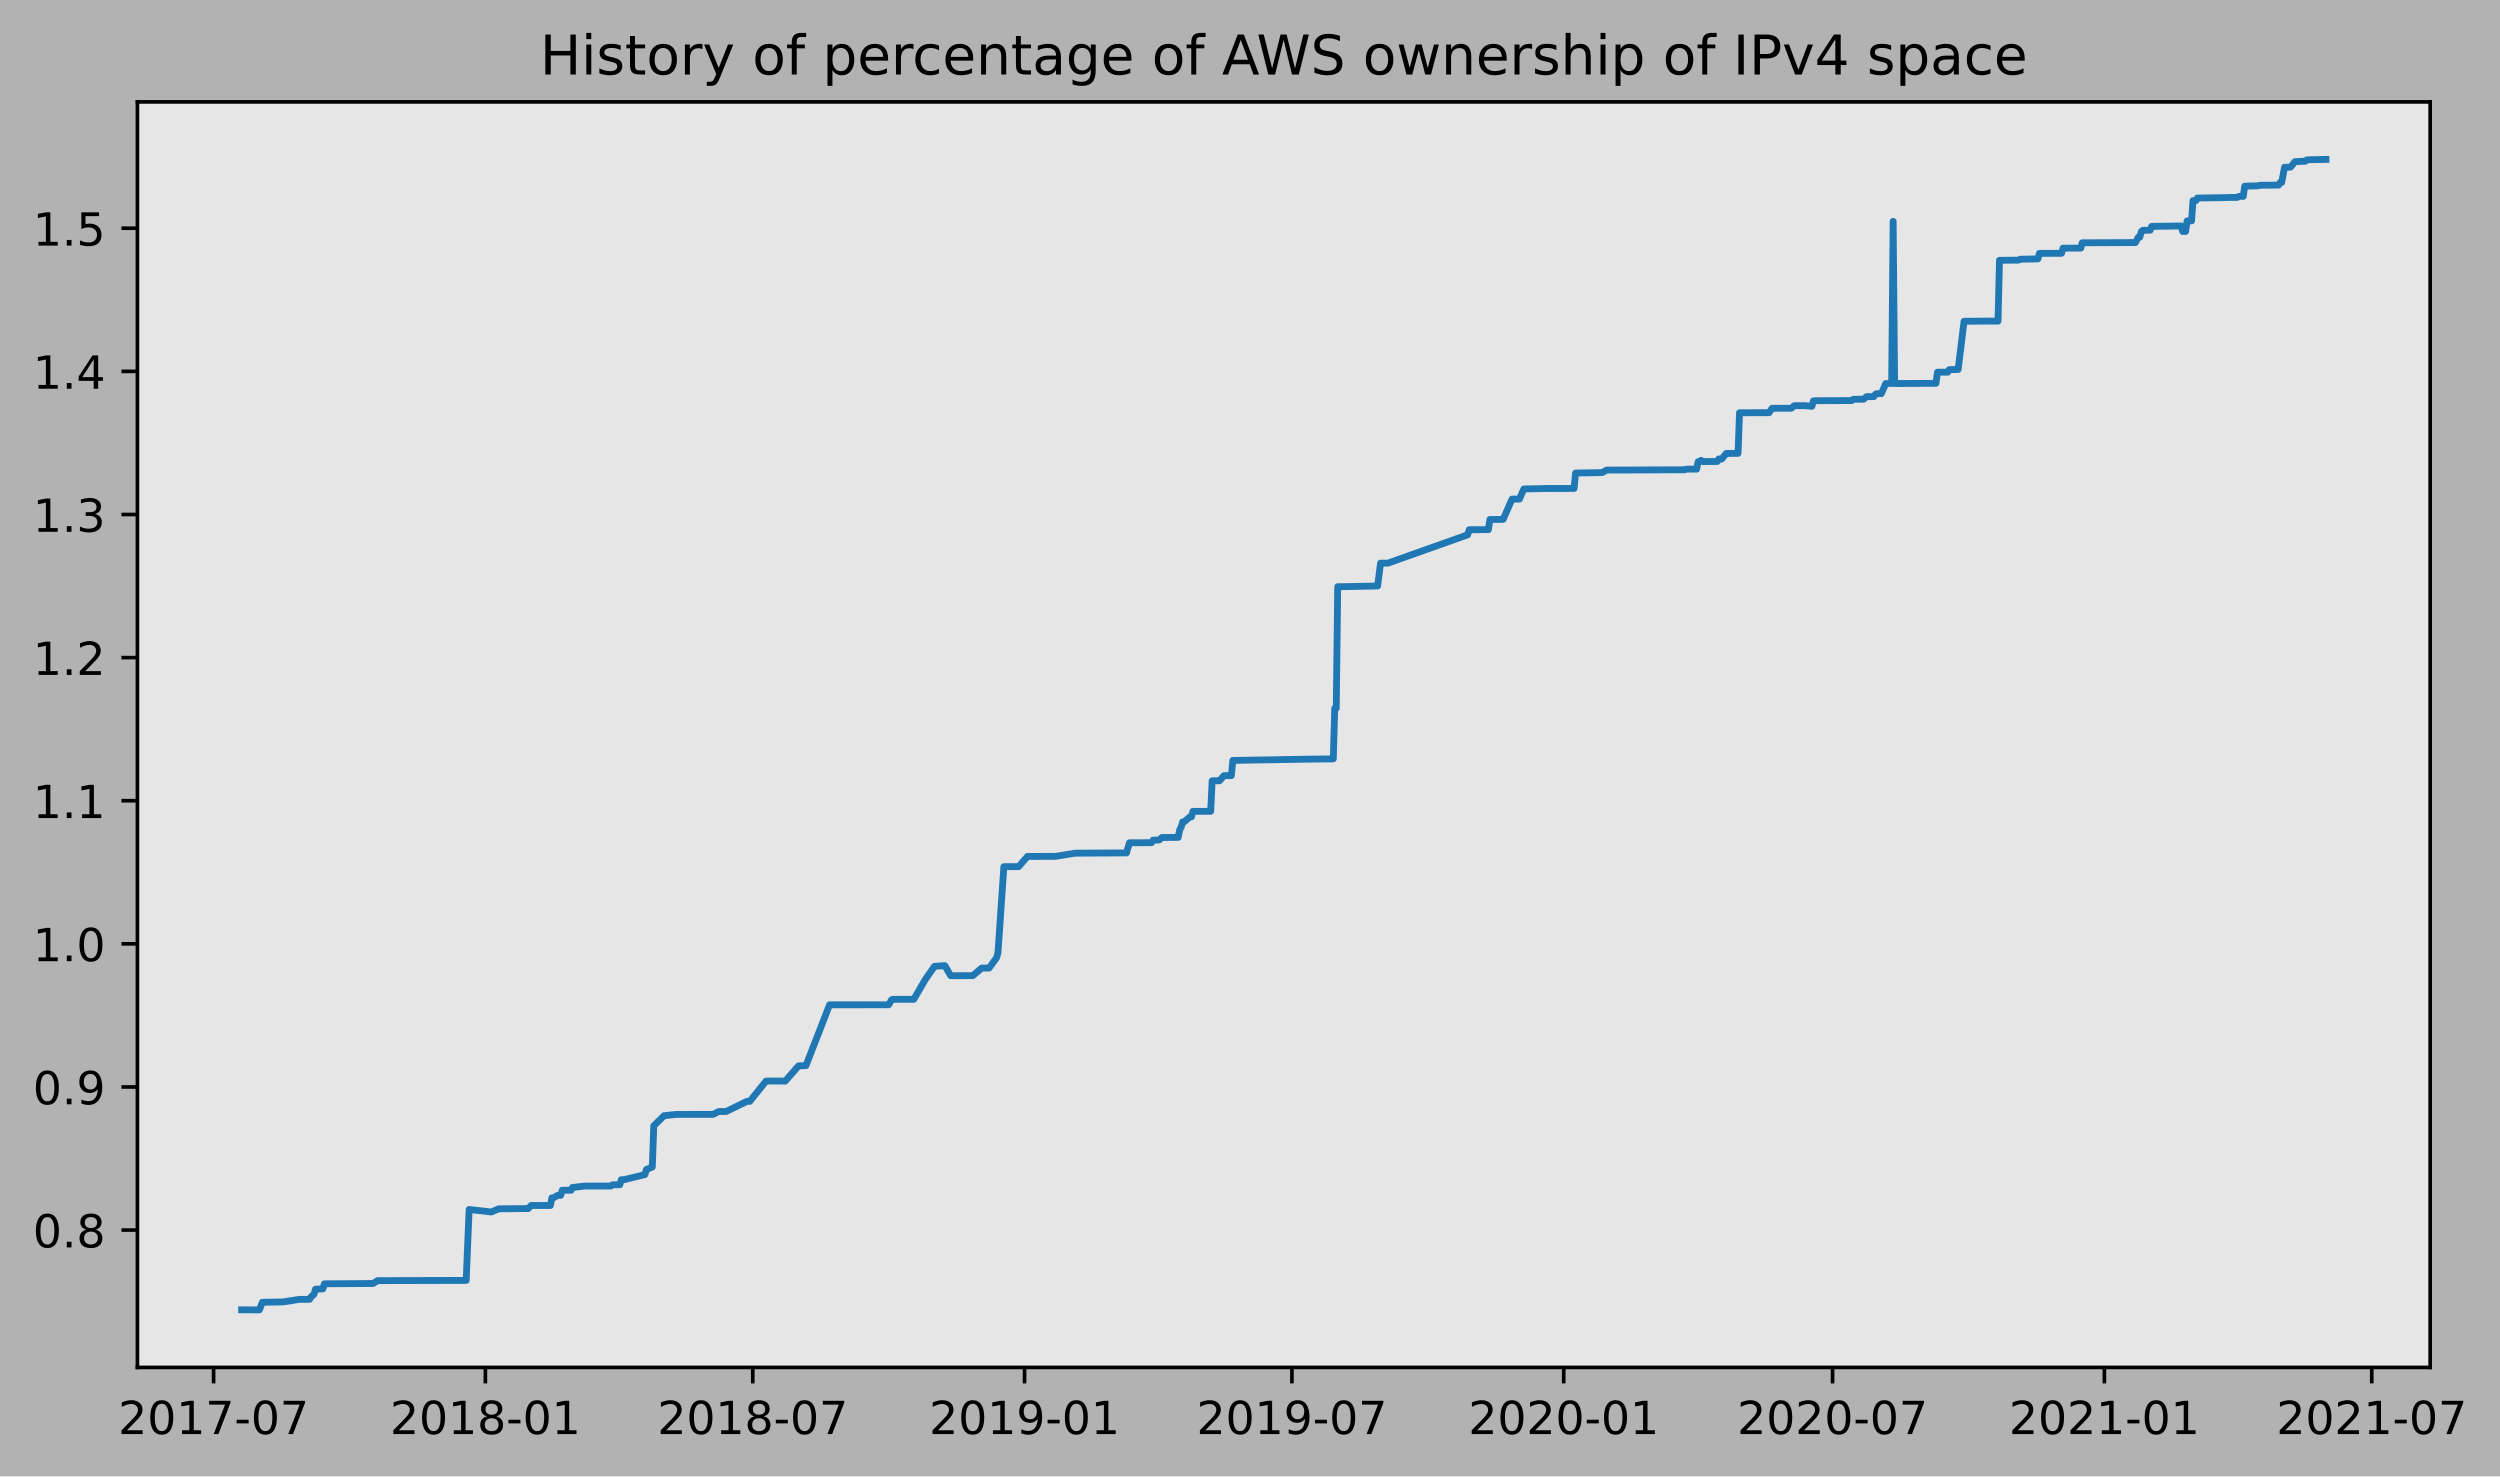
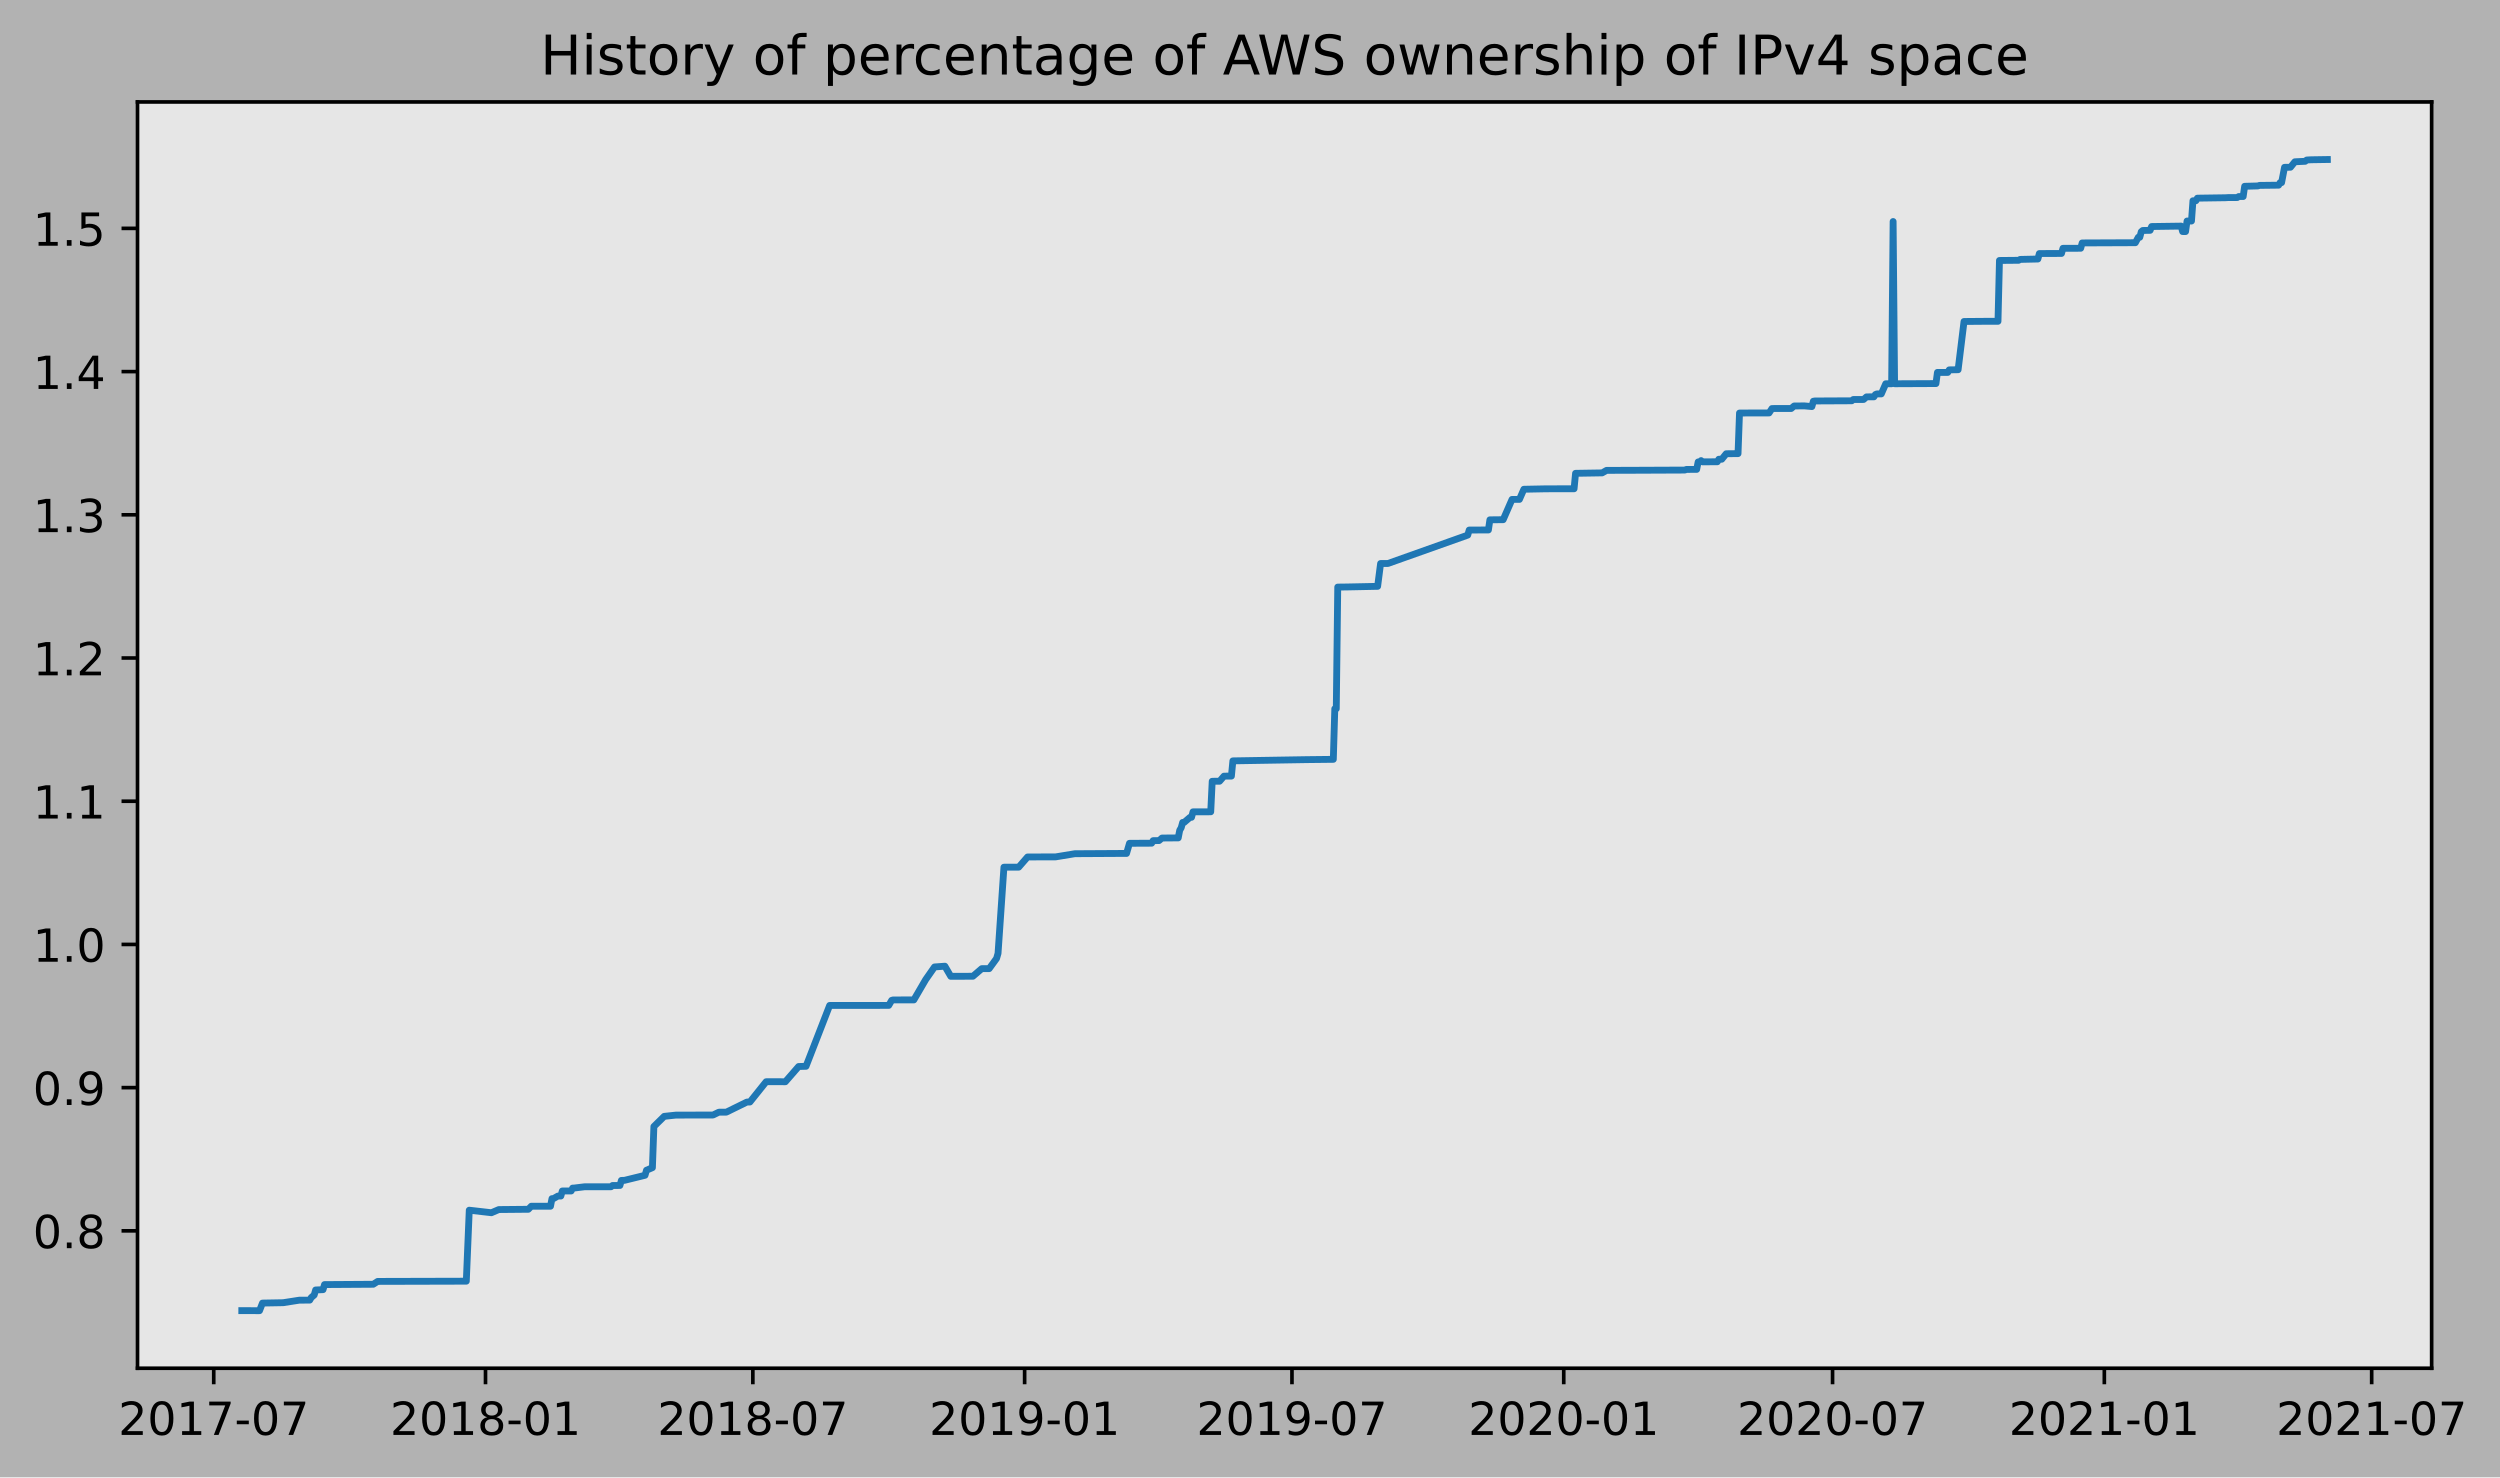
- <svg xmlns="http://www.w3.org/2000/svg" xmlns:xlink="http://www.w3.org/1999/xlink" height="323.396pt" version="1.1" viewBox="0 0 547.598 323.396" width="547.598pt">
+ <svg xmlns="http://www.w3.org/2000/svg" xmlns:xlink="http://www.w3.org/1999/xlink" height="323.396pt" version="1.1" viewBox="0 0 547.267 323.396" width="547.267pt">
  <defs>
    <style type="text/css">
*{stroke-linecap:butt;stroke-linejoin:round;}
  </style>
  </defs>
  <g id="figure_1">
    <g id="patch_1">
-       <path d="M 0 323.396  L 547.598 323.396  L 547.598 0  L 0 0  z " style="fill:#b2b2b2;" />
+       <path d="M 0 323.396  L 547.267 323.396  L 547.267 0  L 0 0  z " style="fill:#b2b2b2;" />
    </g>
    <g id="axes_1">
      <g id="patch_2">
        <path d="M 30.103 299.518  L 532.303 299.518  L 532.303 22.318  L 30.103 22.318  z " style="fill:#e6e6e6;" />
      </g>
      <g id="matplotlib.axis_1">
        <g id="xtick_1">
          <g id="line2d_1">
            <defs>
-               <path d="M 0 0  L 0 3.5  " id="m70b91eb7b1" style="stroke:#000000;stroke-width:0.8;" />
-             </defs>
-             <g>
-               <use style="stroke:#000000;stroke-width:0.8;" x="46.783" xlink:href="#m70b91eb7b1" y="299.518" />
+               <path d="M 0 0  L 0 3.5  " id="m8ea846d044" style="stroke:#000000;stroke-width:0.8;" />
+             </defs>
+             <g>
+               <use style="stroke:#000000;stroke-width:0.8;" x="46.787" xlink:href="#m8ea846d044" y="299.518" />
            </g>
          </g>
          <g id="text_1">
            <defs>
              <path d="M 19.188 8.297  L 53.609 8.297  L 53.609 0  L 7.328 0  L 7.328 8.297  Q 12.938 14.109 22.625 23.891  Q 32.328 33.688 34.812 36.531  Q 39.547 41.844 41.422 45.531  Q 43.312 49.219 43.312 52.781  Q 43.312 58.594 39.234 62.25  Q 35.156 65.922 28.609 65.922  Q 23.969 65.922 18.812 64.312  Q 13.672 62.703 7.812 59.422  L 7.812 69.391  Q 13.766 71.781 18.938 73  Q 24.125 74.219 28.422 74.219  Q 39.75 74.219 46.484 68.547  Q 53.219 62.891 53.219 53.422  Q 53.219 48.922 51.531 44.891  Q 49.859 40.875 45.406 35.406  Q 44.188 33.984 37.641 27.219  Q 31.109 20.453 19.188 8.297  z " id="DejaVuSans-50" />
              <path d="M 31.781 66.406  Q 24.172 66.406 20.328 58.906  Q 16.5 51.422 16.5 36.375  Q 16.5 21.391 20.328 13.891  Q 24.172 6.391 31.781 6.391  Q 39.453 6.391 43.281 13.891  Q 47.125 21.391 47.125 36.375  Q 47.125 51.422 43.281 58.906  Q 39.453 66.406 31.781 66.406  z M 31.781 74.219  Q 44.047 74.219 50.516 64.516  Q 56.984 54.828 56.984 36.375  Q 56.984 17.969 50.516 8.266  Q 44.047 -1.422 31.781 -1.422  Q 19.531 -1.422 13.062 8.266  Q 6.594 17.969 6.594 36.375  Q 6.594 54.828 13.062 64.516  Q 19.531 74.219 31.781 74.219  z " id="DejaVuSans-48" />
              <path d="M 12.406 8.297  L 28.516 8.297  L 28.516 63.922  L 10.984 60.406  L 10.984 69.391  L 28.422 72.906  L 38.281 72.906  L 38.281 8.297  L 54.391 8.297  L 54.391 0  L 12.406 0  z " id="DejaVuSans-49" />
              <path d="M 8.203 72.906  L 55.078 72.906  L 55.078 68.703  L 28.609 0  L 18.312 0  L 43.219 64.594  L 8.203 64.594  z " id="DejaVuSans-55" />
              <path d="M 4.891 31.391  L 31.203 31.391  L 31.203 23.391  L 4.891 23.391  z " id="DejaVuSans-45" />
            </defs>
-             <g transform="translate(25.89132 314.1166)scale(0.1 -0.1)">
+             <g transform="translate(25.89567 314.1166)scale(0.1 -0.1)">
              <use xlink:href="#DejaVuSans-50" />
              <use x="63.623" xlink:href="#DejaVuSans-48" />
              <use x="127.246" xlink:href="#DejaVuSans-49" />
              <use x="190.869" xlink:href="#DejaVuSans-55" />
              <use x="254.492" xlink:href="#DejaVuSans-45" />
              <use x="290.576" xlink:href="#DejaVuSans-48" />
              <use x="354.199" xlink:href="#DejaVuSans-55" />
            </g>
          </g>
        </g>
        <g id="xtick_2">
          <g id="line2d_2">
            <g>
-               <use style="stroke:#000000;stroke-width:0.8;" x="106.318" xlink:href="#m70b91eb7b1" y="299.518" />
+               <use style="stroke:#000000;stroke-width:0.8;" x="106.28" xlink:href="#m8ea846d044" y="299.518" />
            </g>
          </g>
          <g id="text_2">
            <defs>
              <path d="M 31.781 34.625  Q 24.75 34.625 20.719 30.859  Q 16.703 27.094 16.703 20.516  Q 16.703 13.922 20.719 10.156  Q 24.75 6.391 31.781 6.391  Q 38.812 6.391 42.859 10.172  Q 46.922 13.969 46.922 20.516  Q 46.922 27.094 42.891 30.859  Q 38.875 34.625 31.781 34.625  z M 21.922 38.812  Q 15.578 40.375 12.031 44.719  Q 8.5 49.078 8.5 55.328  Q 8.5 64.062 14.719 69.141  Q 20.953 74.219 31.781 74.219  Q 42.672 74.219 48.875 69.141  Q 55.078 64.062 55.078 55.328  Q 55.078 49.078 51.531 44.719  Q 48 40.375 41.703 38.812  Q 48.828 37.156 52.797 32.312  Q 56.781 27.484 56.781 20.516  Q 56.781 9.906 50.312 4.234  Q 43.844 -1.422 31.781 -1.422  Q 19.734 -1.422 13.25 4.234  Q 6.781 9.906 6.781 20.516  Q 6.781 27.484 10.781 32.312  Q 14.797 37.156 21.922 38.812  z M 18.312 54.391  Q 18.312 48.734 21.844 45.562  Q 25.391 42.391 31.781 42.391  Q 38.141 42.391 41.719 45.562  Q 45.312 48.734 45.312 54.391  Q 45.312 60.062 41.719 63.234  Q 38.141 66.406 31.781 66.406  Q 25.391 66.406 21.844 63.234  Q 18.312 60.062 18.312 54.391  z " id="DejaVuSans-56" />
            </defs>
-             <g transform="translate(85.42666 314.1166)scale(0.1 -0.1)">
+             <g transform="translate(85.38885 314.1166)scale(0.1 -0.1)">
              <use xlink:href="#DejaVuSans-50" />
              <use x="63.623" xlink:href="#DejaVuSans-48" />
              <use x="127.246" xlink:href="#DejaVuSans-49" />
              <use x="190.869" xlink:href="#DejaVuSans-56" />
              <use x="254.492" xlink:href="#DejaVuSans-45" />
              <use x="290.576" xlink:href="#DejaVuSans-48" />
              <use x="354.199" xlink:href="#DejaVuSans-49" />
            </g>
          </g>
        </g>
        <g id="xtick_3">
          <g id="line2d_3">
            <g>
-               <use style="stroke:#000000;stroke-width:0.8;" x="164.883" xlink:href="#m70b91eb7b1" y="299.518" />
+               <use style="stroke:#000000;stroke-width:0.8;" x="164.803" xlink:href="#m8ea846d044" y="299.518" />
            </g>
          </g>
          <g id="text_3">
-             <g transform="translate(143.9913 314.1166)scale(0.1 -0.1)">
+             <g transform="translate(143.912 314.1166)scale(0.1 -0.1)">
              <use xlink:href="#DejaVuSans-50" />
              <use x="63.623" xlink:href="#DejaVuSans-48" />
              <use x="127.246" xlink:href="#DejaVuSans-49" />
              <use x="190.869" xlink:href="#DejaVuSans-56" />
              <use x="254.492" xlink:href="#DejaVuSans-45" />
              <use x="290.576" xlink:href="#DejaVuSans-48" />
              <use x="354.199" xlink:href="#DejaVuSans-55" />
            </g>
          </g>
        </g>
        <g id="xtick_4">
          <g id="line2d_4">
            <g>
-               <use style="stroke:#000000;stroke-width:0.8;" x="224.418" xlink:href="#m70b91eb7b1" y="299.518" />
+               <use style="stroke:#000000;stroke-width:0.8;" x="224.297" xlink:href="#m8ea846d044" y="299.518" />
            </g>
          </g>
          <g id="text_4">
            <defs>
              <path d="M 10.984 1.516  L 10.984 10.5  Q 14.703 8.734 18.5 7.812  Q 22.312 6.891 25.984 6.891  Q 35.75 6.891 40.891 13.453  Q 46.047 20.016 46.781 33.406  Q 43.953 29.203 39.594 26.953  Q 35.25 24.703 29.984 24.703  Q 19.047 24.703 12.672 31.312  Q 6.297 37.938 6.297 49.422  Q 6.297 60.641 12.938 67.422  Q 19.578 74.219 30.609 74.219  Q 43.266 74.219 49.922 64.516  Q 56.594 54.828 56.594 36.375  Q 56.594 19.141 48.406 8.859  Q 40.234 -1.422 26.422 -1.422  Q 22.703 -1.422 18.891 -0.688  Q 15.094 0.047 10.984 1.516  z M 30.609 32.422  Q 37.25 32.422 41.125 36.953  Q 45.016 41.5 45.016 49.422  Q 45.016 57.281 41.125 61.844  Q 37.25 66.406 30.609 66.406  Q 23.969 66.406 20.094 61.844  Q 16.219 57.281 16.219 49.422  Q 16.219 41.5 20.094 36.953  Q 23.969 32.422 30.609 32.422  z " id="DejaVuSans-57" />
            </defs>
-             <g transform="translate(203.5267 314.1166)scale(0.1 -0.1)">
+             <g transform="translate(203.4052 314.1166)scale(0.1 -0.1)">
              <use xlink:href="#DejaVuSans-50" />
              <use x="63.623" xlink:href="#DejaVuSans-48" />
              <use x="127.246" xlink:href="#DejaVuSans-49" />
              <use x="190.869" xlink:href="#DejaVuSans-57" />
              <use x="254.492" xlink:href="#DejaVuSans-45" />
              <use x="290.576" xlink:href="#DejaVuSans-48" />
              <use x="354.199" xlink:href="#DejaVuSans-49" />
            </g>
          </g>
        </g>
        <g id="xtick_5">
          <g id="line2d_5">
            <g>
-               <use style="stroke:#000000;stroke-width:0.8;" x="282.983" xlink:href="#m70b91eb7b1" y="299.518" />
+               <use style="stroke:#000000;stroke-width:0.8;" x="282.82" xlink:href="#m8ea846d044" y="299.518" />
            </g>
          </g>
          <g id="text_5">
-             <g transform="translate(262.0913 314.1166)scale(0.1 -0.1)">
+             <g transform="translate(261.9284 314.1166)scale(0.1 -0.1)">
              <use xlink:href="#DejaVuSans-50" />
              <use x="63.623" xlink:href="#DejaVuSans-48" />
              <use x="127.246" xlink:href="#DejaVuSans-49" />
              <use x="190.869" xlink:href="#DejaVuSans-57" />
              <use x="254.492" xlink:href="#DejaVuSans-45" />
              <use x="290.576" xlink:href="#DejaVuSans-48" />
              <use x="354.199" xlink:href="#DejaVuSans-55" />
            </g>
          </g>
        </g>
        <g id="xtick_6">
          <g id="line2d_6">
            <g>
-               <use style="stroke:#000000;stroke-width:0.8;" x="342.518" xlink:href="#m70b91eb7b1" y="299.518" />
+               <use style="stroke:#000000;stroke-width:0.8;" x="342.313" xlink:href="#m8ea846d044" y="299.518" />
            </g>
          </g>
          <g id="text_6">
-             <g transform="translate(321.6266 314.1166)scale(0.1 -0.1)">
+             <g transform="translate(321.4216 314.1166)scale(0.1 -0.1)">
              <use xlink:href="#DejaVuSans-50" />
              <use x="63.623" xlink:href="#DejaVuSans-48" />
              <use x="127.246" xlink:href="#DejaVuSans-50" />
              <use x="190.869" xlink:href="#DejaVuSans-48" />
              <use x="254.492" xlink:href="#DejaVuSans-45" />
              <use x="290.576" xlink:href="#DejaVuSans-48" />
              <use x="354.199" xlink:href="#DejaVuSans-49" />
            </g>
          </g>
        </g>
        <g id="xtick_7">
          <g id="line2d_7">
            <g>
-               <use style="stroke:#000000;stroke-width:0.8;" x="401.406" xlink:href="#m70b91eb7b1" y="299.518" />
+               <use style="stroke:#000000;stroke-width:0.8;" x="401.159" xlink:href="#m8ea846d044" y="299.518" />
            </g>
          </g>
          <g id="text_7">
-             <g transform="translate(380.5149 314.1166)scale(0.1 -0.1)">
+             <g transform="translate(380.2681 314.1166)scale(0.1 -0.1)">
              <use xlink:href="#DejaVuSans-50" />
              <use x="63.623" xlink:href="#DejaVuSans-48" />
              <use x="127.246" xlink:href="#DejaVuSans-50" />
              <use x="190.869" xlink:href="#DejaVuSans-48" />
              <use x="254.492" xlink:href="#DejaVuSans-45" />
              <use x="290.576" xlink:href="#DejaVuSans-48" />
              <use x="354.199" xlink:href="#DejaVuSans-55" />
            </g>
          </g>
        </g>
        <g id="xtick_8">
          <g id="line2d_8">
            <g>
-               <use style="stroke:#000000;stroke-width:0.8;" x="460.942" xlink:href="#m70b91eb7b1" y="299.518" />
+               <use style="stroke:#000000;stroke-width:0.8;" x="460.653" xlink:href="#m8ea846d044" y="299.518" />
            </g>
          </g>
          <g id="text_8">
-             <g transform="translate(440.0502 314.1166)scale(0.1 -0.1)">
+             <g transform="translate(439.7612 314.1166)scale(0.1 -0.1)">
              <use xlink:href="#DejaVuSans-50" />
              <use x="63.623" xlink:href="#DejaVuSans-48" />
              <use x="127.246" xlink:href="#DejaVuSans-50" />
              <use x="190.869" xlink:href="#DejaVuSans-49" />
              <use x="254.492" xlink:href="#DejaVuSans-45" />
              <use x="290.576" xlink:href="#DejaVuSans-48" />
              <use x="354.199" xlink:href="#DejaVuSans-49" />
            </g>
          </g>
        </g>
        <g id="xtick_9">
          <g id="line2d_9">
            <g>
-               <use style="stroke:#000000;stroke-width:0.8;" x="519.506" xlink:href="#m70b91eb7b1" y="299.518" />
+               <use style="stroke:#000000;stroke-width:0.8;" x="519.176" xlink:href="#m8ea846d044" y="299.518" />
            </g>
          </g>
          <g id="text_9">
-             <g transform="translate(498.6149 314.1166)scale(0.1 -0.1)">
+             <g transform="translate(498.2844 314.1166)scale(0.1 -0.1)">
              <use xlink:href="#DejaVuSans-50" />
              <use x="63.623" xlink:href="#DejaVuSans-48" />
              <use x="127.246" xlink:href="#DejaVuSans-50" />
              <use x="190.869" xlink:href="#DejaVuSans-49" />
              <use x="254.492" xlink:href="#DejaVuSans-45" />
              <use x="290.576" xlink:href="#DejaVuSans-48" />
              <use x="354.199" xlink:href="#DejaVuSans-55" />
            </g>
          </g>
        </g>
      </g>
      <g id="matplotlib.axis_2">
        <g id="ytick_1">
          <g id="line2d_10">
            <defs>
-               <path d="M 0 0  L -3.5 0  " id="m0066bff553" style="stroke:#000000;stroke-width:0.8;" />
-             </defs>
-             <g>
-               <use style="stroke:#000000;stroke-width:0.8;" x="30.103" xlink:href="#m0066bff553" y="269.434" />
+               <path d="M 0 0  L -3.5 0  " id="m32a16a22d9" style="stroke:#000000;stroke-width:0.8;" />
+             </defs>
+             <g>
+               <use style="stroke:#000000;stroke-width:0.8;" x="30.103" xlink:href="#m32a16a22d9" y="269.434" />
            </g>
          </g>
          <g id="text_10">
            <defs>
              <path d="M 10.688 12.406  L 21 12.406  L 21 0  L 10.688 0  z " id="DejaVuSans-46" />
            </defs>
            <g transform="translate(7.2 273.2334)scale(0.1 -0.1)">
              <use xlink:href="#DejaVuSans-48" />
              <use x="63.623" xlink:href="#DejaVuSans-46" />
              <use x="95.41" xlink:href="#DejaVuSans-56" />
            </g>
          </g>
        </g>
        <g id="ytick_2">
          <g id="line2d_11">
            <g>
-               <use style="stroke:#000000;stroke-width:0.8;" x="30.103" xlink:href="#m0066bff553" y="238.086" />
+               <use style="stroke:#000000;stroke-width:0.8;" x="30.103" xlink:href="#m32a16a22d9" y="238.086" />
            </g>
          </g>
          <g id="text_11">
            <g transform="translate(7.2 241.8852)scale(0.1 -0.1)">
              <use xlink:href="#DejaVuSans-48" />
              <use x="63.623" xlink:href="#DejaVuSans-46" />
              <use x="95.41" xlink:href="#DejaVuSans-57" />
            </g>
          </g>
        </g>
        <g id="ytick_3">
          <g id="line2d_12">
            <g>
-               <use style="stroke:#000000;stroke-width:0.8;" x="30.103" xlink:href="#m0066bff553" y="206.738" />
+               <use style="stroke:#000000;stroke-width:0.8;" x="30.103" xlink:href="#m32a16a22d9" y="206.738" />
            </g>
          </g>
          <g id="text_12">
-             <g transform="translate(7.2 210.5369)scale(0.1 -0.1)">
+             <g transform="translate(7.2 210.537)scale(0.1 -0.1)">
              <use xlink:href="#DejaVuSans-49" />
              <use x="63.623" xlink:href="#DejaVuSans-46" />
              <use x="95.41" xlink:href="#DejaVuSans-48" />
            </g>
          </g>
        </g>
        <g id="ytick_4">
          <g id="line2d_13">
            <g>
-               <use style="stroke:#000000;stroke-width:0.8;" x="30.103" xlink:href="#m0066bff553" y="175.389" />
+               <use style="stroke:#000000;stroke-width:0.8;" x="30.103" xlink:href="#m32a16a22d9" y="175.39" />
            </g>
          </g>
          <g id="text_13">
-             <g transform="translate(7.2 179.1887)scale(0.1 -0.1)">
+             <g transform="translate(7.2 179.1888)scale(0.1 -0.1)">
              <use xlink:href="#DejaVuSans-49" />
              <use x="63.623" xlink:href="#DejaVuSans-46" />
              <use x="95.41" xlink:href="#DejaVuSans-49" />
            </g>
          </g>
        </g>
        <g id="ytick_5">
          <g id="line2d_14">
            <g>
-               <use style="stroke:#000000;stroke-width:0.8;" x="30.103" xlink:href="#m0066bff553" y="144.041" />
+               <use style="stroke:#000000;stroke-width:0.8;" x="30.103" xlink:href="#m32a16a22d9" y="144.041" />
            </g>
          </g>
          <g id="text_14">
-             <g transform="translate(7.2 147.8404)scale(0.1 -0.1)">
+             <g transform="translate(7.2 147.8406)scale(0.1 -0.1)">
              <use xlink:href="#DejaVuSans-49" />
              <use x="63.623" xlink:href="#DejaVuSans-46" />
              <use x="95.41" xlink:href="#DejaVuSans-50" />
            </g>
          </g>
        </g>
        <g id="ytick_6">
          <g id="line2d_15">
            <g>
-               <use style="stroke:#000000;stroke-width:0.8;" x="30.103" xlink:href="#m0066bff553" y="112.693" />
+               <use style="stroke:#000000;stroke-width:0.8;" x="30.103" xlink:href="#m32a16a22d9" y="112.693" />
            </g>
          </g>
          <g id="text_15">
            <defs>
              <path d="M 40.578 39.312  Q 47.656 37.797 51.625 33  Q 55.609 28.219 55.609 21.188  Q 55.609 10.406 48.188 4.484  Q 40.766 -1.422 27.094 -1.422  Q 22.516 -1.422 17.656 -0.516  Q 12.797 0.391 7.625 2.203  L 7.625 11.719  Q 11.719 9.328 16.594 8.109  Q 21.484 6.891 26.812 6.891  Q 36.078 6.891 40.938 10.547  Q 45.797 14.203 45.797 21.188  Q 45.797 27.641 41.281 31.266  Q 36.766 34.906 28.719 34.906  L 20.219 34.906  L 20.219 43.016  L 29.109 43.016  Q 36.375 43.016 40.234 45.922  Q 44.094 48.828 44.094 54.297  Q 44.094 59.906 40.109 62.906  Q 36.141 65.922 28.719 65.922  Q 24.656 65.922 20.016 65.031  Q 15.375 64.156 9.812 62.312  L 9.812 71.094  Q 15.438 72.656 20.344 73.438  Q 25.25 74.219 29.594 74.219  Q 40.828 74.219 47.359 69.109  Q 53.906 64.016 53.906 55.328  Q 53.906 49.266 50.438 45.094  Q 46.969 40.922 40.578 39.312  z " id="DejaVuSans-51" />
            </defs>
-             <g transform="translate(7.2 116.4922)scale(0.1 -0.1)">
+             <g transform="translate(7.2 116.4924)scale(0.1 -0.1)">
              <use xlink:href="#DejaVuSans-49" />
              <use x="63.623" xlink:href="#DejaVuSans-46" />
              <use x="95.41" xlink:href="#DejaVuSans-51" />
            </g>
          </g>
        </g>
        <g id="ytick_7">
          <g id="line2d_16">
            <g>
-               <use style="stroke:#000000;stroke-width:0.8;" x="30.103" xlink:href="#m0066bff553" y="81.345" />
+               <use style="stroke:#000000;stroke-width:0.8;" x="30.103" xlink:href="#m32a16a22d9" y="81.345" />
            </g>
          </g>
          <g id="text_16">
            <defs>
              <path d="M 37.797 64.312  L 12.891 25.391  L 37.797 25.391  z M 35.203 72.906  L 47.609 72.906  L 47.609 25.391  L 58.016 25.391  L 58.016 17.188  L 47.609 17.188  L 47.609 0  L 37.797 0  L 37.797 17.188  L 4.891 17.188  L 4.891 26.703  z " id="DejaVuSans-52" />
            </defs>
-             <g transform="translate(7.2 85.14393)scale(0.1 -0.1)">
+             <g transform="translate(7.2 85.14415)scale(0.1 -0.1)">
              <use xlink:href="#DejaVuSans-49" />
              <use x="63.623" xlink:href="#DejaVuSans-46" />
              <use x="95.41" xlink:href="#DejaVuSans-52" />
            </g>
          </g>
        </g>
        <g id="ytick_8">
          <g id="line2d_17">
            <g>
-               <use style="stroke:#000000;stroke-width:0.8;" x="30.103" xlink:href="#m0066bff553" y="49.996" />
+               <use style="stroke:#000000;stroke-width:0.8;" x="30.103" xlink:href="#m32a16a22d9" y="49.997" />
            </g>
          </g>
          <g id="text_17">
            <defs>
              <path d="M 10.797 72.906  L 49.516 72.906  L 49.516 64.594  L 19.828 64.594  L 19.828 46.734  Q 21.969 47.469 24.109 47.828  Q 26.266 48.188 28.422 48.188  Q 40.625 48.188 47.75 41.5  Q 54.891 34.812 54.891 23.391  Q 54.891 11.625 47.562 5.094  Q 40.234 -1.422 26.906 -1.422  Q 22.312 -1.422 17.547 -0.641  Q 12.797 0.141 7.719 1.703  L 7.719 11.625  Q 12.109 9.234 16.797 8.062  Q 21.484 6.891 26.703 6.891  Q 35.156 6.891 40.078 11.328  Q 45.016 15.766 45.016 23.391  Q 45.016 31 40.078 35.438  Q 35.156 39.891 26.703 39.891  Q 22.75 39.891 18.812 39.016  Q 14.891 38.141 10.797 36.281  z " id="DejaVuSans-53" />
            </defs>
-             <g transform="translate(7.2 53.79568)scale(0.1 -0.1)">
+             <g transform="translate(7.2 53.79594)scale(0.1 -0.1)">
              <use xlink:href="#DejaVuSans-49" />
              <use x="63.623" xlink:href="#DejaVuSans-46" />
              <use x="95.41" xlink:href="#DejaVuSans-53" />
            </g>
          </g>
        </g>
      </g>
      <g id="line2d_18">
-         <path clip-path="url(#p592991cf7d)" d="M 52.93 286.906  L 56.813 286.918  L 57.46 285.253  L 61.99 285.171  L 65.549 284.616  L 67.814 284.604  L 68.138 284.049  L 68.785 283.494  L 69.108 282.385  L 70.726 282.315  L 71.05 281.205  L 81.727 281.134  L 82.698 280.51  L 102.112 280.458  L 102.759 264.92  L 107.612 265.475  L 109.23 264.781  L 115.701 264.719  L 116.348 264.051  L 120.555 264.053  L 120.878 262.388  L 121.202 262.383  L 122.173 261.827  L 122.82 261.824  L 123.143 260.714  L 125.085 260.712  L 125.408 260.077  L 125.732 260.073  L 127.997 259.796  L 133.821 259.788  L 134.144 259.51  L 135.762 259.508  L 136.086 258.398  L 136.733 258.39  L 141.263 257.279  L 141.586 256.169  L 142.881 255.614  L 143.204 246.597  L 145.469 244.377  L 148.058 244.1  L 156.147 244.089  L 157.441 243.465  L 159.059 243.465  L 163.588 241.245  L 164.236 241.238  L 167.795 236.797  L 169.736 236.786  L 172.001 236.804  L 174.913 233.465  L 176.531 233.419  L 181.708 220.097  L 194.65 220.089  L 195.298 218.98  L 195.621 218.893  L 200.151 218.886  L 202.739 214.447  L 204.681 211.672  L 206.946 211.506  L 208.24 213.725  L 213.093 213.705  L 215.035 212.041  L 216.653 212.039  L 218.27 209.819  L 218.594 208.7  L 219.888 189.833  L 223.124 189.825  L 225.065 187.596  L 231.213 187.577  L 235.419 186.883  L 245.126 186.827  L 246.744 186.827  L 247.391 184.605  L 252.244 184.581  L 252.568 184.026  L 253.862 184.006  L 254.509 183.451  L 258.068 183.421  L 258.392 181.756  L 258.716 181.201  L 259.039 180.031  L 259.363 180.029  L 260.657 178.919  L 260.981 178.918  L 261.304 177.716  L 265.187 177.71  L 265.51 171.025  L 267.128 171.014  L 268.099 169.901  L 269.717 169.892  L 270.04 166.558  L 286.218 166.288  L 292.042 166.224  L 292.366 155.152  L 292.69 155.151  L 293.013 128.515  L 294.954 128.493  L 301.749 128.352  L 302.396 123.358  L 304.014 123.347  L 321.487 117.139  L 321.81 116.029  L 326.016 116.012  L 326.34 113.792  L 329.252 113.762  L 331.193 109.323  L 332.811 109.321  L 333.782 107.101  L 338.635 107.004  L 344.783 106.993  L 345.107 103.614  L 350.931 103.518  L 351.901 102.966  L 356.755 102.953  L 369.05 102.898  L 369.374 102.76  L 371.639 102.751  L 371.962 101.121  L 372.286 101.121  L 372.609 100.83  L 372.933 101.103  L 376.168 101.081  L 376.492 100.528  L 377.139 100.526  L 378.11 99.327  L 380.698 99.298  L 381.022 90.415  L 385.228 90.396  L 387.493 90.4  L 388.14 89.429  L 392.347 89.425  L 392.994 88.87  L 395.259 88.854  L 396.876 89.001  L 397.2 87.83  L 397.524 87.776  L 405.613 87.735  L 405.936 87.457  L 408.201 87.447  L 408.848 86.877  L 410.466 86.871  L 410.79 86.368  L 411.113 86.229  L 412.084 86.229  L 413.054 84.009  L 414.349 84.009  L 414.672 48.492  L 414.996 84.007  L 424.056 83.965  L 424.379 81.524  L 426.644 81.523  L 426.968 80.966  L 428.909 80.936  L 430.203 70.375  L 435.057 70.335  L 437.645 70.336  L 437.969 57.018  L 442.175 56.979  L 442.499 56.786  L 446.381 56.701  L 446.705 55.504  L 451.558 55.483  L 451.882 54.354  L 455.765 54.348  L 456.088 53.181  L 467.736 53.13  L 468.384 51.942  L 468.707 51.942  L 469.031 50.735  L 469.354 50.453  L 470.972 50.421  L 471.296 49.588  L 477.767 49.495  L 478.09 50.69  L 478.737 50.687  L 479.061 48.385  L 480.032 48.384  L 480.355 43.945  L 481.002 43.941  L 481.326 43.379  L 487.474 43.286  L 488.121 43.248  L 490.062 43.242  L 490.386 43.021  L 491.356 43.02  L 491.68 40.78  L 494.592 40.702  L 494.916 40.584  L 499.122 40.535  L 499.445 39.979  L 499.769 39.976  L 500.416 36.629  L 501.71 36.613  L 502.681 35.416  L 504.946 35.308  L 505.27 35.03  L 506.24 34.975  L 509.476 34.918  L 509.476 34.918  " style="fill:none;stroke:#1f77b4;stroke-linecap:square;stroke-width:1.5;" />
+         <path clip-path="url(#p864490a9dd)" d="M 52.93 286.906  L 56.81 286.918  L 57.457 285.253  L 61.984 285.171  L 65.54 284.616  L 67.804 284.604  L 68.127 284.049  L 68.774 283.494  L 69.097 282.385  L 70.714 282.315  L 71.037 281.205  L 81.707 281.134  L 82.677 280.51  L 102.077 280.458  L 102.724 264.92  L 107.574 265.475  L 109.19 264.781  L 115.657 264.719  L 116.304 264.051  L 120.507 264.053  L 120.83 262.388  L 121.154 262.383  L 122.124 261.827  L 122.77 261.824  L 123.094 260.714  L 125.034 260.712  L 125.357 260.077  L 125.68 260.073  L 127.944 259.796  L 133.764 259.788  L 134.087 259.51  L 135.704 259.508  L 136.027 258.398  L 136.674 258.39  L 141.2 257.279  L 141.523 256.169  L 142.817 255.614  L 143.14 246.597  L 145.403 244.377  L 147.99 244.1  L 156.073 244.089  L 157.367 243.465  L 158.983 243.465  L 163.51 241.245  L 164.157 241.239  L 167.713 236.797  L 169.653 236.786  L 171.917 236.804  L 174.827 233.465  L 176.443 233.419  L 181.617 220.097  L 194.55 220.089  L 195.197 218.98  L 195.52 218.893  L 200.047 218.886  L 202.633 214.447  L 204.573 211.673  L 206.837 211.506  L 208.13 213.725  L 212.98 213.706  L 214.92 212.041  L 216.537 212.039  L 218.153 209.819  L 218.477 208.701  L 219.77 189.833  L 223.003 189.825  L 224.943 187.596  L 231.087 187.577  L 235.29 186.883  L 244.99 186.827  L 246.607 186.827  L 247.253 184.606  L 252.103 184.581  L 252.427 184.026  L 253.72 184.006  L 254.367 183.451  L 257.923 183.421  L 258.247 181.756  L 258.57 181.201  L 258.893 180.031  L 259.217 180.029  L 260.51 178.919  L 260.833 178.919  L 261.157 177.716  L 265.037 177.71  L 265.36 171.025  L 266.976 171.014  L 267.946 169.902  L 269.563 169.892  L 269.886 166.559  L 286.053 166.288  L 291.873 166.224  L 292.196 155.152  L 292.52 155.152  L 292.843 128.516  L 294.783 128.493  L 301.573 128.353  L 302.22 123.358  L 303.836 123.348  L 321.296 117.139  L 321.62 116.03  L 325.823 116.012  L 326.146 113.793  L 329.056 113.762  L 330.996 109.323  L 332.613 109.321  L 333.583 107.101  L 338.433 107.004  L 344.576 106.993  L 344.9 103.614  L 350.72 103.518  L 351.69 102.966  L 356.54 102.953  L 368.826 102.899  L 369.15 102.76  L 371.413 102.751  L 371.736 101.121  L 372.06 101.121  L 372.383 100.83  L 372.706 101.103  L 375.94 101.081  L 376.263 100.529  L 376.91 100.526  L 377.88 99.327  L 380.466 99.299  L 380.79 90.416  L 384.993 90.396  L 387.256 90.4  L 387.903 89.429  L 392.106 89.425  L 392.753 88.87  L 395.016 88.854  L 396.633 89.001  L 396.956 87.83  L 397.279 87.776  L 405.363 87.735  L 405.686 87.457  L 407.949 87.447  L 408.596 86.877  L 410.213 86.871  L 410.536 86.368  L 410.859 86.229  L 411.829 86.229  L 412.799 84.01  L 414.093 84.009  L 414.416 48.493  L 414.739 84.007  L 423.793 83.965  L 424.116 81.524  L 426.379 81.524  L 426.703 80.967  L 428.643 80.936  L 429.936 70.375  L 434.786 70.336  L 437.373 70.336  L 437.696 57.018  L 441.899 56.979  L 442.223 56.787  L 446.103 56.701  L 446.426 55.505  L 451.276 55.483  L 451.599 54.355  L 455.479 54.348  L 455.803 53.181  L 467.443 53.13  L 468.089 51.942  L 468.413 51.942  L 468.736 50.735  L 469.059 50.453  L 470.676 50.421  L 470.999 49.589  L 477.466 49.495  L 477.789 50.69  L 478.436 50.687  L 478.759 48.385  L 479.729 48.385  L 480.053 43.945  L 480.699 43.941  L 481.023 43.379  L 487.166 43.287  L 487.813 43.249  L 489.753 43.243  L 490.076 43.021  L 491.046 43.02  L 491.369 40.781  L 494.279 40.702  L 494.603 40.585  L 498.806 40.535  L 499.129 39.979  L 499.453 39.976  L 500.099 36.629  L 501.393 36.613  L 502.363 35.416  L 504.626 35.309  L 504.949 35.03  L 505.919 34.975  L 509.476 34.918  L 509.476 34.918  " style="fill:none;stroke:#1f77b4;stroke-linecap:square;stroke-width:1.5;" />
      </g>
      <g id="patch_3">
        <path d="M 30.103 299.518  L 30.103 22.318  " style="fill:none;stroke:#000000;stroke-linecap:square;stroke-linejoin:miter;stroke-width:0.8;" />
      </g>
      <g id="patch_4">
        <path d="M 532.303 299.518  L 532.303 22.318  " style="fill:none;stroke:#000000;stroke-linecap:square;stroke-linejoin:miter;stroke-width:0.8;" />
      </g>
      <g id="patch_5">
        <path d="M 30.103 299.518  L 532.303 299.518  " style="fill:none;stroke:#000000;stroke-linecap:square;stroke-linejoin:miter;stroke-width:0.8;" />
      </g>
      <g id="patch_6">
        <path d="M 30.103 22.318  L 532.303 22.318  " style="fill:none;stroke:#000000;stroke-linecap:square;stroke-linejoin:miter;stroke-width:0.8;" />
      </g>
      <g id="text_18">
        <defs>
          <path d="M 9.812 72.906  L 19.672 72.906  L 19.672 43.016  L 55.516 43.016  L 55.516 72.906  L 65.375 72.906  L 65.375 0  L 55.516 0  L 55.516 34.719  L 19.672 34.719  L 19.672 0  L 9.812 0  z " id="DejaVuSans-72" />
          <path d="M 9.422 54.688  L 18.406 54.688  L 18.406 0  L 9.422 0  z M 9.422 75.984  L 18.406 75.984  L 18.406 64.594  L 9.422 64.594  z " id="DejaVuSans-105" />
          <path d="M 44.281 53.078  L 44.281 44.578  Q 40.484 46.531 36.375 47.5  Q 32.281 48.484 27.875 48.484  Q 21.188 48.484 17.844 46.438  Q 14.5 44.391 14.5 40.281  Q 14.5 37.156 16.891 35.375  Q 19.281 33.594 26.516 31.984  L 29.594 31.297  Q 39.156 29.25 43.188 25.516  Q 47.219 21.781 47.219 15.094  Q 47.219 7.469 41.188 3.016  Q 35.156 -1.422 24.609 -1.422  Q 20.219 -1.422 15.453 -0.562  Q 10.688 0.297 5.422 2  L 5.422 11.281  Q 10.406 8.688 15.234 7.391  Q 20.062 6.109 24.812 6.109  Q 31.156 6.109 34.562 8.281  Q 37.984 10.453 37.984 14.406  Q 37.984 18.062 35.516 20.016  Q 33.062 21.969 24.703 23.781  L 21.578 24.516  Q 13.234 26.266 9.516 29.906  Q 5.812 33.547 5.812 39.891  Q 5.812 47.609 11.281 51.797  Q 16.75 56 26.812 56  Q 31.781 56 36.172 55.266  Q 40.578 54.547 44.281 53.078  z " id="DejaVuSans-115" />
          <path d="M 18.312 70.219  L 18.312 54.688  L 36.812 54.688  L 36.812 47.703  L 18.312 47.703  L 18.312 18.016  Q 18.312 11.328 20.141 9.422  Q 21.969 7.516 27.594 7.516  L 36.812 7.516  L 36.812 0  L 27.594 0  Q 17.188 0 13.234 3.875  Q 9.281 7.766 9.281 18.016  L 9.281 47.703  L 2.688 47.703  L 2.688 54.688  L 9.281 54.688  L 9.281 70.219  z " id="DejaVuSans-116" />
          <path d="M 30.609 48.391  Q 23.391 48.391 19.188 42.75  Q 14.984 37.109 14.984 27.297  Q 14.984 17.484 19.156 11.844  Q 23.344 6.203 30.609 6.203  Q 37.797 6.203 41.984 11.859  Q 46.188 17.531 46.188 27.297  Q 46.188 37.016 41.984 42.703  Q 37.797 48.391 30.609 48.391  z M 30.609 56  Q 42.328 56 49.016 48.375  Q 55.719 40.766 55.719 27.297  Q 55.719 13.875 49.016 6.219  Q 42.328 -1.422 30.609 -1.422  Q 18.844 -1.422 12.172 6.219  Q 5.516 13.875 5.516 27.297  Q 5.516 40.766 12.172 48.375  Q 18.844 56 30.609 56  z " id="DejaVuSans-111" />
          <path d="M 41.109 46.297  Q 39.594 47.172 37.812 47.578  Q 36.031 48 33.891 48  Q 26.266 48 22.188 43.047  Q 18.109 38.094 18.109 28.812  L 18.109 0  L 9.078 0  L 9.078 54.688  L 18.109 54.688  L 18.109 46.188  Q 20.953 51.172 25.484 53.578  Q 30.031 56 36.531 56  Q 37.453 56 38.578 55.875  Q 39.703 55.766 41.062 55.516  z " id="DejaVuSans-114" />
          <path d="M 32.172 -5.078  Q 28.375 -14.844 24.75 -17.812  Q 21.141 -20.797 15.094 -20.797  L 7.906 -20.797  L 7.906 -13.281  L 13.188 -13.281  Q 16.891 -13.281 18.938 -11.516  Q 21 -9.766 23.484 -3.219  L 25.094 0.875  L 2.984 54.688  L 12.5 54.688  L 29.594 11.922  L 46.688 54.688  L 56.203 54.688  z " id="DejaVuSans-121" />
          <path id="DejaVuSans-32" />
          <path d="M 37.109 75.984  L 37.109 68.5  L 28.516 68.5  Q 23.688 68.5 21.797 66.547  Q 19.922 64.594 19.922 59.516  L 19.922 54.688  L 34.719 54.688  L 34.719 47.703  L 19.922 47.703  L 19.922 0  L 10.891 0  L 10.891 47.703  L 2.297 47.703  L 2.297 54.688  L 10.891 54.688  L 10.891 58.5  Q 10.891 67.625 15.141 71.797  Q 19.391 75.984 28.609 75.984  z " id="DejaVuSans-102" />
          <path d="M 18.109 8.203  L 18.109 -20.797  L 9.078 -20.797  L 9.078 54.688  L 18.109 54.688  L 18.109 46.391  Q 20.953 51.266 25.266 53.625  Q 29.594 56 35.594 56  Q 45.562 56 51.781 48.094  Q 58.016 40.188 58.016 27.297  Q 58.016 14.406 51.781 6.484  Q 45.562 -1.422 35.594 -1.422  Q 29.594 -1.422 25.266 0.953  Q 20.953 3.328 18.109 8.203  z M 48.688 27.297  Q 48.688 37.203 44.609 42.844  Q 40.531 48.484 33.406 48.484  Q 26.266 48.484 22.188 42.844  Q 18.109 37.203 18.109 27.297  Q 18.109 17.391 22.188 11.75  Q 26.266 6.109 33.406 6.109  Q 40.531 6.109 44.609 11.75  Q 48.688 17.391 48.688 27.297  z " id="DejaVuSans-112" />
          <path d="M 56.203 29.594  L 56.203 25.203  L 14.891 25.203  Q 15.484 15.922 20.484 11.062  Q 25.484 6.203 34.422 6.203  Q 39.594 6.203 44.453 7.469  Q 49.312 8.734 54.109 11.281  L 54.109 2.781  Q 49.266 0.734 44.188 -0.344  Q 39.109 -1.422 33.891 -1.422  Q 20.797 -1.422 13.156 6.188  Q 5.516 13.812 5.516 26.812  Q 5.516 40.234 12.766 48.109  Q 20.016 56 32.328 56  Q 43.359 56 49.781 48.891  Q 56.203 41.797 56.203 29.594  z M 47.219 32.234  Q 47.125 39.594 43.094 43.984  Q 39.062 48.391 32.422 48.391  Q 24.906 48.391 20.391 44.141  Q 15.875 39.891 15.188 32.172  z " id="DejaVuSans-101" />
          <path d="M 48.781 52.594  L 48.781 44.188  Q 44.969 46.297 41.141 47.344  Q 37.312 48.391 33.406 48.391  Q 24.656 48.391 19.812 42.844  Q 14.984 37.312 14.984 27.297  Q 14.984 17.281 19.812 11.734  Q 24.656 6.203 33.406 6.203  Q 37.312 6.203 41.141 7.25  Q 44.969 8.297 48.781 10.406  L 48.781 2.094  Q 45.016 0.344 40.984 -0.531  Q 36.969 -1.422 32.422 -1.422  Q 20.062 -1.422 12.781 6.344  Q 5.516 14.109 5.516 27.297  Q 5.516 40.672 12.859 48.328  Q 20.219 56 33.016 56  Q 37.156 56 41.109 55.141  Q 45.062 54.297 48.781 52.594  z " id="DejaVuSans-99" />
          <path d="M 54.891 33.016  L 54.891 0  L 45.906 0  L 45.906 32.719  Q 45.906 40.484 42.875 44.328  Q 39.844 48.188 33.797 48.188  Q 26.516 48.188 22.312 43.547  Q 18.109 38.922 18.109 30.906  L 18.109 0  L 9.078 0  L 9.078 54.688  L 18.109 54.688  L 18.109 46.188  Q 21.344 51.125 25.703 53.562  Q 30.078 56 35.797 56  Q 45.219 56 50.047 50.172  Q 54.891 44.344 54.891 33.016  z " id="DejaVuSans-110" />
          <path d="M 34.281 27.484  Q 23.391 27.484 19.188 25  Q 14.984 22.516 14.984 16.5  Q 14.984 11.719 18.141 8.906  Q 21.297 6.109 26.703 6.109  Q 34.188 6.109 38.703 11.406  Q 43.219 16.703 43.219 25.484  L 43.219 27.484  z M 52.203 31.203  L 52.203 0  L 43.219 0  L 43.219 8.297  Q 40.141 3.328 35.547 0.953  Q 30.953 -1.422 24.312 -1.422  Q 15.922 -1.422 10.953 3.297  Q 6 8.016 6 15.922  Q 6 25.141 12.172 29.828  Q 18.359 34.516 30.609 34.516  L 43.219 34.516  L 43.219 35.406  Q 43.219 41.609 39.141 45  Q 35.062 48.391 27.688 48.391  Q 23 48.391 18.547 47.266  Q 14.109 46.141 10.016 43.891  L 10.016 52.203  Q 14.938 54.109 19.578 55.047  Q 24.219 56 28.609 56  Q 40.484 56 46.344 49.844  Q 52.203 43.703 52.203 31.203  z " id="DejaVuSans-97" />
          <path d="M 45.406 27.984  Q 45.406 37.75 41.375 43.109  Q 37.359 48.484 30.078 48.484  Q 22.859 48.484 18.828 43.109  Q 14.797 37.75 14.797 27.984  Q 14.797 18.266 18.828 12.891  Q 22.859 7.516 30.078 7.516  Q 37.359 7.516 41.375 12.891  Q 45.406 18.266 45.406 27.984  z M 54.391 6.781  Q 54.391 -7.172 48.188 -13.984  Q 42 -20.797 29.203 -20.797  Q 24.469 -20.797 20.266 -20.094  Q 16.062 -19.391 12.109 -17.922  L 12.109 -9.188  Q 16.062 -11.328 19.922 -12.344  Q 23.781 -13.375 27.781 -13.375  Q 36.625 -13.375 41.016 -8.766  Q 45.406 -4.156 45.406 5.172  L 45.406 9.625  Q 42.625 4.781 38.281 2.391  Q 33.938 0 27.875 0  Q 17.828 0 11.672 7.656  Q 5.516 15.328 5.516 27.984  Q 5.516 40.672 11.672 48.328  Q 17.828 56 27.875 56  Q 33.938 56 38.281 53.609  Q 42.625 51.219 45.406 46.391  L 45.406 54.688  L 54.391 54.688  z " id="DejaVuSans-103" />
          <path d="M 34.188 63.188  L 20.797 26.906  L 47.609 26.906  z M 28.609 72.906  L 39.797 72.906  L 67.578 0  L 57.328 0  L 50.688 18.703  L 17.828 18.703  L 11.188 0  L 0.781 0  z " id="DejaVuSans-65" />
          <path d="M 3.328 72.906  L 13.281 72.906  L 28.609 11.281  L 43.891 72.906  L 54.984 72.906  L 70.312 11.281  L 85.594 72.906  L 95.609 72.906  L 77.297 0  L 64.891 0  L 49.516 63.281  L 33.984 0  L 21.578 0  z " id="DejaVuSans-87" />
          <path d="M 53.516 70.516  L 53.516 60.891  Q 47.906 63.578 42.922 64.891  Q 37.938 66.219 33.297 66.219  Q 25.25 66.219 20.875 63.094  Q 16.5 59.969 16.5 54.203  Q 16.5 49.359 19.406 46.891  Q 22.312 44.438 30.422 42.922  L 36.375 41.703  Q 47.406 39.594 52.656 34.297  Q 57.906 29 57.906 20.125  Q 57.906 9.516 50.797 4.047  Q 43.703 -1.422 29.984 -1.422  Q 24.812 -1.422 18.969 -0.25  Q 13.141 0.922 6.891 3.219  L 6.891 13.375  Q 12.891 10.016 18.656 8.297  Q 24.422 6.594 29.984 6.594  Q 38.422 6.594 43.016 9.906  Q 47.609 13.234 47.609 19.391  Q 47.609 24.75 44.312 27.781  Q 41.016 30.812 33.5 32.328  L 27.484 33.5  Q 16.453 35.688 11.516 40.375  Q 6.594 45.062 6.594 53.422  Q 6.594 63.094 13.406 68.656  Q 20.219 74.219 32.172 74.219  Q 37.312 74.219 42.625 73.281  Q 47.953 72.359 53.516 70.516  z " id="DejaVuSans-83" />
          <path d="M 4.203 54.688  L 13.188 54.688  L 24.422 12.016  L 35.594 54.688  L 46.188 54.688  L 57.422 12.016  L 68.609 54.688  L 77.594 54.688  L 63.281 0  L 52.688 0  L 40.922 44.828  L 29.109 0  L 18.5 0  z " id="DejaVuSans-119" />
          <path d="M 54.891 33.016  L 54.891 0  L 45.906 0  L 45.906 32.719  Q 45.906 40.484 42.875 44.328  Q 39.844 48.188 33.797 48.188  Q 26.516 48.188 22.312 43.547  Q 18.109 38.922 18.109 30.906  L 18.109 0  L 9.078 0  L 9.078 75.984  L 18.109 75.984  L 18.109 46.188  Q 21.344 51.125 25.703 53.562  Q 30.078 56 35.797 56  Q 45.219 56 50.047 50.172  Q 54.891 44.344 54.891 33.016  z " id="DejaVuSans-104" />
          <path d="M 9.812 72.906  L 19.672 72.906  L 19.672 0  L 9.812 0  z " id="DejaVuSans-73" />
          <path d="M 19.672 64.797  L 19.672 37.406  L 32.078 37.406  Q 38.969 37.406 42.719 40.969  Q 46.484 44.531 46.484 51.125  Q 46.484 57.672 42.719 61.234  Q 38.969 64.797 32.078 64.797  z M 9.812 72.906  L 32.078 72.906  Q 44.344 72.906 50.609 67.359  Q 56.891 61.812 56.891 51.125  Q 56.891 40.328 50.609 34.812  Q 44.344 29.297 32.078 29.297  L 19.672 29.297  L 19.672 0  L 9.812 0  z " id="DejaVuSans-80" />
          <path d="M 2.984 54.688  L 12.5 54.688  L 29.594 8.797  L 46.688 54.688  L 56.203 54.688  L 35.688 0  L 23.484 0  z " id="DejaVuSans-118" />
        </defs>
        <g transform="translate(118.2778 16.31812)scale(0.12 -0.12)">
          <use xlink:href="#DejaVuSans-72" />
          <use x="75.195" xlink:href="#DejaVuSans-105" />
          <use x="102.979" xlink:href="#DejaVuSans-115" />
          <use x="155.078" xlink:href="#DejaVuSans-116" />
          <use x="194.287" xlink:href="#DejaVuSans-111" />
          <use x="255.469" xlink:href="#DejaVuSans-114" />
          <use x="296.582" xlink:href="#DejaVuSans-121" />
          <use x="355.762" xlink:href="#DejaVuSans-32" />
          <use x="387.549" xlink:href="#DejaVuSans-111" />
          <use x="448.73" xlink:href="#DejaVuSans-102" />
          <use x="483.936" xlink:href="#DejaVuSans-32" />
          <use x="515.723" xlink:href="#DejaVuSans-112" />
          <use x="579.199" xlink:href="#DejaVuSans-101" />
          <use x="640.723" xlink:href="#DejaVuSans-114" />
          <use x="679.586" xlink:href="#DejaVuSans-99" />
          <use x="734.566" xlink:href="#DejaVuSans-101" />
          <use x="796.09" xlink:href="#DejaVuSans-110" />
          <use x="859.469" xlink:href="#DejaVuSans-116" />
          <use x="898.678" xlink:href="#DejaVuSans-97" />
          <use x="959.957" xlink:href="#DejaVuSans-103" />
          <use x="1023.434" xlink:href="#DejaVuSans-101" />
          <use x="1084.957" xlink:href="#DejaVuSans-32" />
          <use x="1116.744" xlink:href="#DejaVuSans-111" />
          <use x="1177.926" xlink:href="#DejaVuSans-102" />
          <use x="1213.131" xlink:href="#DejaVuSans-32" />
          <use x="1244.918" xlink:href="#DejaVuSans-65" />
          <use x="1307.826" xlink:href="#DejaVuSans-87" />
          <use x="1406.703" xlink:href="#DejaVuSans-83" />
          <use x="1470.18" xlink:href="#DejaVuSans-32" />
          <use x="1501.967" xlink:href="#DejaVuSans-111" />
          <use x="1563.148" xlink:href="#DejaVuSans-119" />
          <use x="1644.936" xlink:href="#DejaVuSans-110" />
          <use x="1708.314" xlink:href="#DejaVuSans-101" />
          <use x="1769.838" xlink:href="#DejaVuSans-114" />
          <use x="1810.951" xlink:href="#DejaVuSans-115" />
          <use x="1863.051" xlink:href="#DejaVuSans-104" />
          <use x="1926.43" xlink:href="#DejaVuSans-105" />
          <use x="1954.213" xlink:href="#DejaVuSans-112" />
          <use x="2017.689" xlink:href="#DejaVuSans-32" />
          <use x="2049.477" xlink:href="#DejaVuSans-111" />
          <use x="2110.658" xlink:href="#DejaVuSans-102" />
          <use x="2145.863" xlink:href="#DejaVuSans-32" />
          <use x="2177.65" xlink:href="#DejaVuSans-73" />
          <use x="2207.143" xlink:href="#DejaVuSans-80" />
          <use x="2267.445" xlink:href="#DejaVuSans-118" />
          <use x="2326.625" xlink:href="#DejaVuSans-52" />
          <use x="2390.248" xlink:href="#DejaVuSans-32" />
          <use x="2422.035" xlink:href="#DejaVuSans-115" />
          <use x="2474.135" xlink:href="#DejaVuSans-112" />
          <use x="2537.611" xlink:href="#DejaVuSans-97" />
          <use x="2598.891" xlink:href="#DejaVuSans-99" />
          <use x="2653.871" xlink:href="#DejaVuSans-101" />
        </g>
      </g>
    </g>
  </g>
  <defs>
-     <clipPath id="p592991cf7d">
+     <clipPath id="p864490a9dd">
      <rect height="277.2" width="502.2" x="30.103" y="22.318" />
    </clipPath>
  </defs>
</svg>
